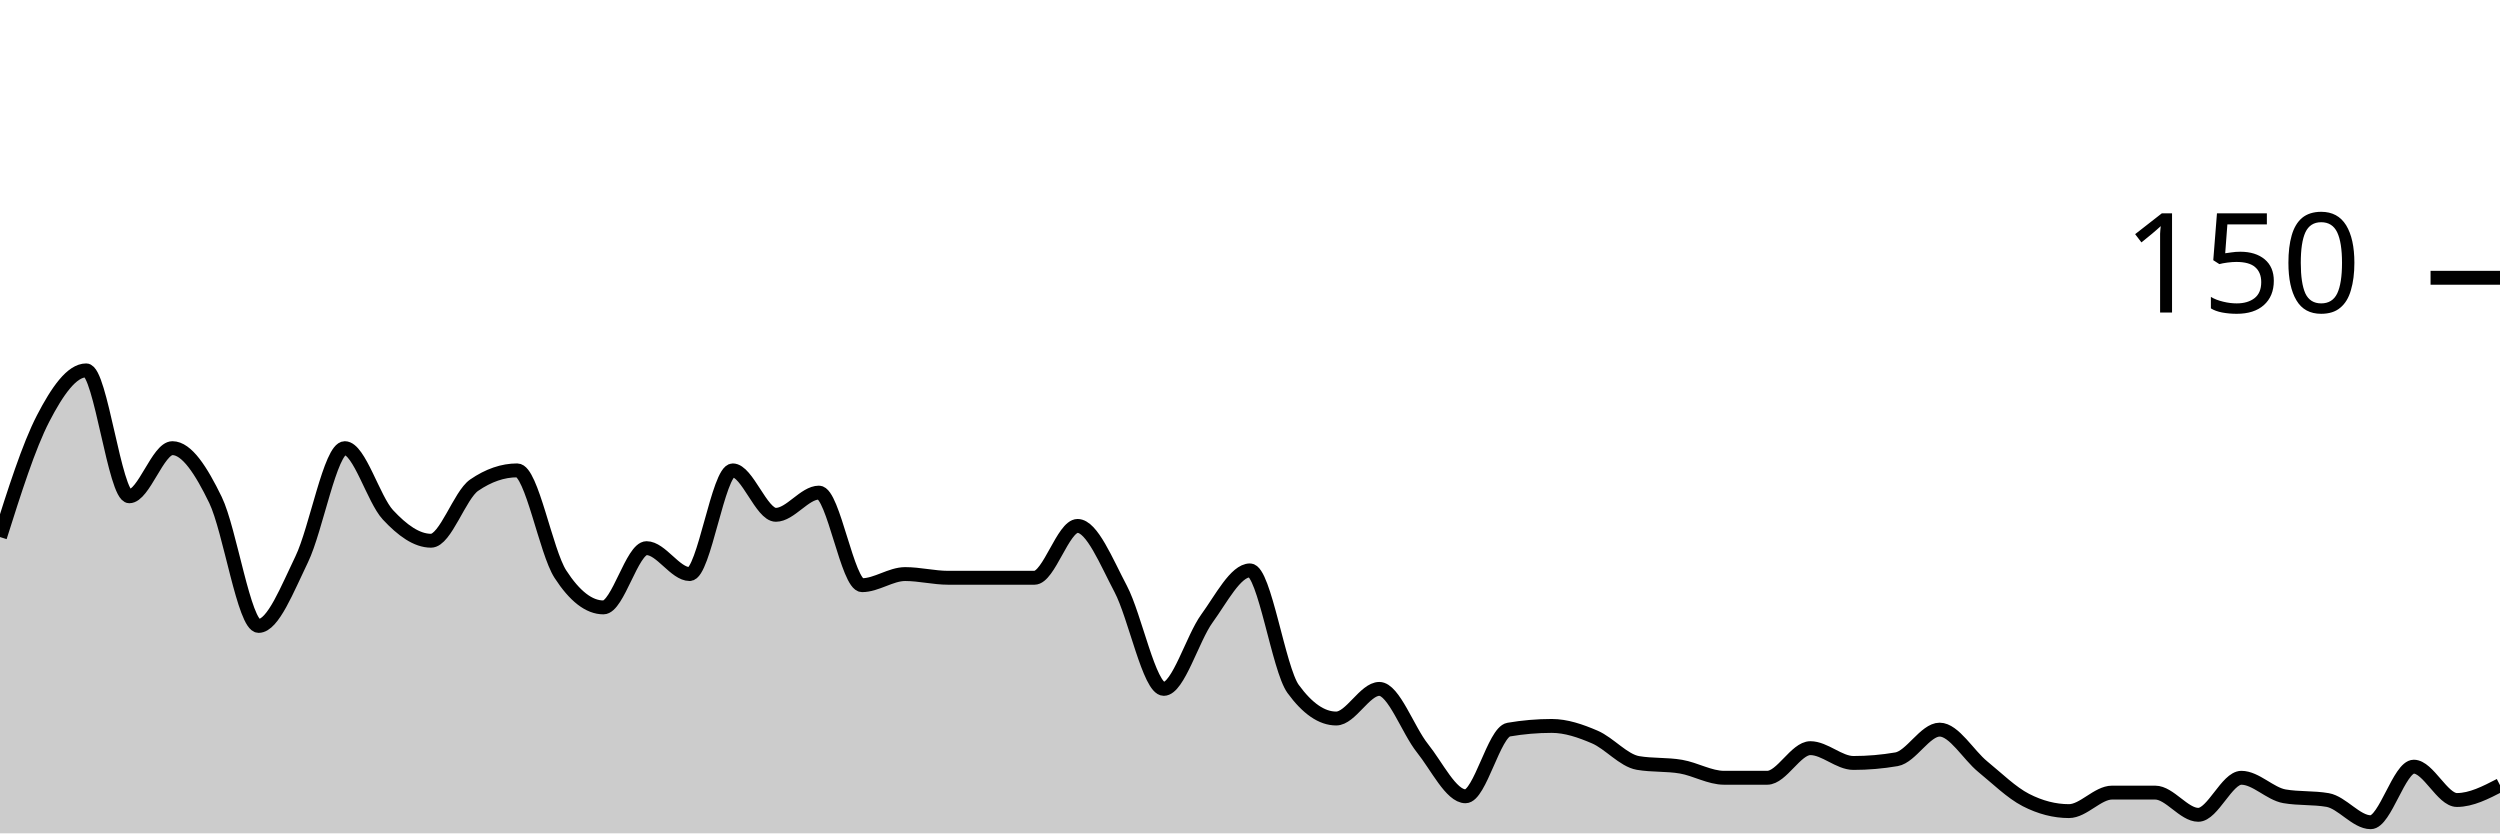
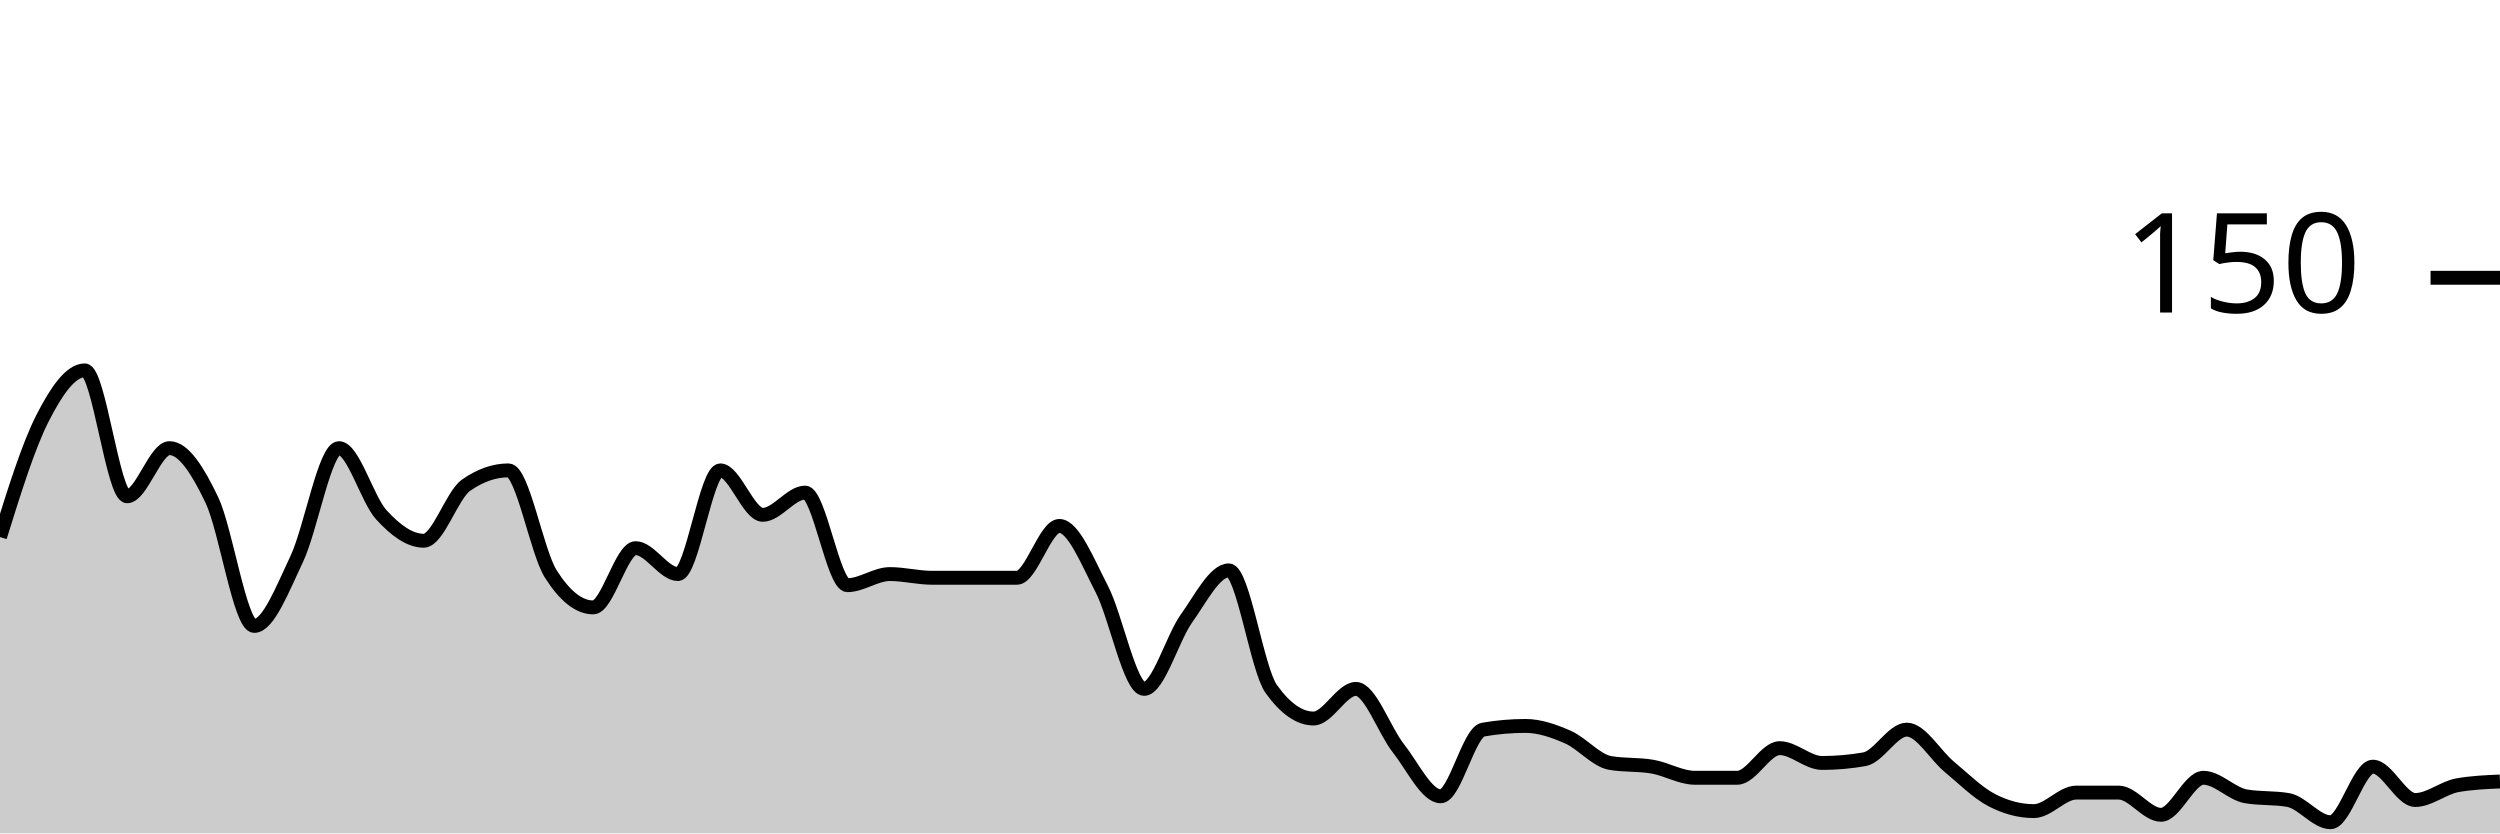
<svg xmlns="http://www.w3.org/2000/svg" viewBox="0 0 180 60">
  <g transform="translate(0,20)">
-     <path class="area" fill="rgba(0, 0, 0, 0.2)" d="M0,18.667C1.034,15.4,2.069,12.133,3.103,10.133C4.138,8.133,5.172,6.667,6.207,6.667C7.241,6.667,8.276,15.733,9.31,15.733C10.345,15.733,11.379,12.267,12.414,12.267C13.448,12.267,14.483,13.867,15.517,16C16.552,18.133,17.586,25.067,18.621,25.067C19.655,25.067,20.69,22.4,21.724,20.267C22.759,18.133,23.793,12.267,24.828,12.267C25.862,12.267,26.897,15.956,27.931,17.067C28.966,18.178,30,18.933,31.034,18.933C32.069,18.933,33.103,15.644,34.138,14.933C35.172,14.222,36.207,13.867,37.241,13.867C38.276,13.867,39.31,19.733,40.345,21.333C41.379,22.933,42.414,23.733,43.448,23.733C44.483,23.733,45.517,19.467,46.552,19.467C47.586,19.467,48.621,21.333,49.655,21.333C50.69,21.333,51.724,13.867,52.759,13.867C53.793,13.867,54.828,17.067,55.862,17.067C56.897,17.067,57.931,15.467,58.966,15.467C60,15.467,61.034,22.133,62.069,22.133C63.103,22.133,64.138,21.333,65.172,21.333C66.207,21.333,67.241,21.6,68.276,21.6C69.31,21.6,70.345,21.6,71.379,21.6C72.414,21.6,73.448,21.6,74.483,21.6C75.517,21.6,76.552,17.867,77.586,17.867C78.621,17.867,79.655,20.444,80.69,22.4C81.724,24.356,82.759,29.6,83.793,29.6C84.828,29.6,85.862,25.956,86.897,24.533C87.931,23.111,88.966,21.067,90,21.067C91.034,21.067,92.069,28.178,93.103,29.6C94.138,31.022,95.172,31.733,96.207,31.733C97.241,31.733,98.276,29.6,99.31,29.6C100.345,29.6,101.379,32.578,102.414,33.867C103.448,35.156,104.483,37.333,105.517,37.333C106.552,37.333,107.586,32.711,108.621,32.533C109.655,32.356,110.69,32.267,111.724,32.267C112.759,32.267,113.793,32.622,114.828,33.067C115.862,33.511,116.897,34.756,117.931,34.933C118.966,35.111,120,35.022,121.034,35.2C122.069,35.378,123.103,36,124.138,36C125.172,36,126.207,36,127.241,36C128.276,36,129.31,33.867,130.345,33.867C131.379,33.867,132.414,34.933,133.448,34.933C134.483,34.933,135.517,34.844,136.552,34.667C137.586,34.489,138.621,32.533,139.655,32.533C140.69,32.533,141.724,34.356,142.759,35.2C143.793,36.044,144.828,37.067,145.862,37.6C146.897,38.133,147.931,38.4,148.966,38.4C150,38.4,151.034,37.067,152.069,37.067C153.103,37.067,154.138,37.067,155.172,37.067C156.207,37.067,157.241,38.667,158.276,38.667C159.31,38.667,160.345,36,161.379,36C162.414,36,163.448,37.156,164.483,37.333C165.517,37.511,166.552,37.422,167.586,37.6C168.621,37.778,169.655,39.2,170.69,39.2C171.724,39.2,172.759,35.2,173.793,35.2C174.828,35.2,175.862,37.6,176.897,37.6C177.931,37.6,178.966,37.067,180,36.533L180,40C178.966,40,177.931,40,176.897,40C175.862,40,174.828,40,173.793,40C172.759,40,171.724,40,170.69,40C169.655,40,168.621,40,167.586,40C166.552,40,165.517,40,164.483,40C163.448,40,162.414,40,161.379,40C160.345,40,159.31,40,158.276,40C157.241,40,156.207,40,155.172,40C154.138,40,153.103,40,152.069,40C151.034,40,150,40,148.966,40C147.931,40,146.897,40,145.862,40C144.828,40,143.793,40,142.759,40C141.724,40,140.69,40,139.655,40C138.621,40,137.586,40,136.552,40C135.517,40,134.483,40,133.448,40C132.414,40,131.379,40,130.345,40C129.31,40,128.276,40,127.241,40C126.207,40,125.172,40,124.138,40C123.103,40,122.069,40,121.034,40C120,40,118.966,40,117.931,40C116.897,40,115.862,40,114.828,40C113.793,40,112.759,40,111.724,40C110.69,40,109.655,40,108.621,40C107.586,40,106.552,40,105.517,40C104.483,40,103.448,40,102.414,40C101.379,40,100.345,40,99.31,40C98.276,40,97.241,40,96.207,40C95.172,40,94.138,40,93.103,40C92.069,40,91.034,40,90,40C88.966,40,87.931,40,86.897,40C85.862,40,84.828,40,83.793,40C82.759,40,81.724,40,80.69,40C79.655,40,78.621,40,77.586,40C76.552,40,75.517,40,74.483,40C73.448,40,72.414,40,71.379,40C70.345,40,69.31,40,68.276,40C67.241,40,66.207,40,65.172,40C64.138,40,63.103,40,62.069,40C61.034,40,60,40,58.966,40C57.931,40,56.897,40,55.862,40C54.828,40,53.793,40,52.759,40C51.724,40,50.69,40,49.655,40C48.621,40,47.586,40,46.552,40C45.517,40,44.483,40,43.448,40C42.414,40,41.379,40,40.345,40C39.31,40,38.276,40,37.241,40C36.207,40,35.172,40,34.138,40C33.103,40,32.069,40,31.034,40C30,40,28.966,40,27.931,40C26.897,40,25.862,40,24.828,40C23.793,40,22.759,40,21.724,40C20.69,40,19.655,40,18.621,40C17.586,40,16.552,40,15.517,40C14.483,40,13.448,40,12.414,40C11.379,40,10.345,40,9.31,40C8.276,40,7.241,40,6.207,40C5.172,40,4.138,40,3.103,40C2.069,40,1.034,40,0,40Z" />
-     <path class="line" stroke="black" fill="none" d="M0,18.667C1.034,15.4,2.069,12.133,3.103,10.133C4.138,8.133,5.172,6.667,6.207,6.667C7.241,6.667,8.276,15.733,9.31,15.733C10.345,15.733,11.379,12.267,12.414,12.267C13.448,12.267,14.483,13.867,15.517,16C16.552,18.133,17.586,25.067,18.621,25.067C19.655,25.067,20.69,22.4,21.724,20.267C22.759,18.133,23.793,12.267,24.828,12.267C25.862,12.267,26.897,15.956,27.931,17.067C28.966,18.178,30,18.933,31.034,18.933C32.069,18.933,33.103,15.644,34.138,14.933C35.172,14.222,36.207,13.867,37.241,13.867C38.276,13.867,39.31,19.733,40.345,21.333C41.379,22.933,42.414,23.733,43.448,23.733C44.483,23.733,45.517,19.467,46.552,19.467C47.586,19.467,48.621,21.333,49.655,21.333C50.69,21.333,51.724,13.867,52.759,13.867C53.793,13.867,54.828,17.067,55.862,17.067C56.897,17.067,57.931,15.467,58.966,15.467C60,15.467,61.034,22.133,62.069,22.133C63.103,22.133,64.138,21.333,65.172,21.333C66.207,21.333,67.241,21.6,68.276,21.6C69.31,21.6,70.345,21.6,71.379,21.6C72.414,21.6,73.448,21.6,74.483,21.6C75.517,21.6,76.552,17.867,77.586,17.867C78.621,17.867,79.655,20.444,80.69,22.4C81.724,24.356,82.759,29.6,83.793,29.6C84.828,29.6,85.862,25.956,86.897,24.533C87.931,23.111,88.966,21.067,90,21.067C91.034,21.067,92.069,28.178,93.103,29.6C94.138,31.022,95.172,31.733,96.207,31.733C97.241,31.733,98.276,29.6,99.31,29.6C100.345,29.6,101.379,32.578,102.414,33.867C103.448,35.156,104.483,37.333,105.517,37.333C106.552,37.333,107.586,32.711,108.621,32.533C109.655,32.356,110.69,32.267,111.724,32.267C112.759,32.267,113.793,32.622,114.828,33.067C115.862,33.511,116.897,34.756,117.931,34.933C118.966,35.111,120,35.022,121.034,35.2C122.069,35.378,123.103,36,124.138,36C125.172,36,126.207,36,127.241,36C128.276,36,129.31,33.867,130.345,33.867C131.379,33.867,132.414,34.933,133.448,34.933C134.483,34.933,135.517,34.844,136.552,34.667C137.586,34.489,138.621,32.533,139.655,32.533C140.69,32.533,141.724,34.356,142.759,35.2C143.793,36.044,144.828,37.067,145.862,37.6C146.897,38.133,147.931,38.4,148.966,38.4C150,38.4,151.034,37.067,152.069,37.067C153.103,37.067,154.138,37.067,155.172,37.067C156.207,37.067,157.241,38.667,158.276,38.667C159.31,38.667,160.345,36,161.379,36C162.414,36,163.448,37.156,164.483,37.333C165.517,37.511,166.552,37.422,167.586,37.6C168.621,37.778,169.655,39.2,170.69,39.2C171.724,39.2,172.759,35.2,173.793,35.2C174.828,35.2,175.862,37.6,176.897,37.6C177.931,37.6,178.966,37.067,180,36.533" />
+     <path class="area" fill="rgba(0, 0, 0, 0.2)" d="M0,18.667C1.017,15.4,2.034,12.133,3.051,10.133C4.068,8.133,5.085,6.667,6.102,6.667C7.119,6.667,8.136,15.733,9.153,15.733C10.169,15.733,11.186,12.267,12.203,12.267C13.22,12.267,14.237,13.867,15.254,16C16.271,18.133,17.288,25.067,18.305,25.067C19.322,25.067,20.339,22.4,21.356,20.267C22.373,18.133,23.39,12.267,24.407,12.267C25.424,12.267,26.441,15.956,27.458,17.067C28.475,18.178,29.492,18.933,30.508,18.933C31.525,18.933,32.542,15.644,33.559,14.933C34.576,14.222,35.593,13.867,36.61,13.867C37.627,13.867,38.644,19.733,39.661,21.333C40.678,22.933,41.695,23.733,42.712,23.733C43.729,23.733,44.746,19.467,45.763,19.467C46.78,19.467,47.797,21.333,48.814,21.333C49.831,21.333,50.847,13.867,51.864,13.867C52.881,13.867,53.898,17.067,54.915,17.067C55.932,17.067,56.949,15.467,57.966,15.467C58.983,15.467,60,22.133,61.017,22.133C62.034,22.133,63.051,21.333,64.068,21.333C65.085,21.333,66.102,21.6,67.119,21.6C68.136,21.6,69.153,21.6,70.169,21.6C71.186,21.6,72.203,21.6,73.22,21.6C74.237,21.6,75.254,17.867,76.271,17.867C77.288,17.867,78.305,20.444,79.322,22.4C80.339,24.356,81.356,29.6,82.373,29.6C83.39,29.6,84.407,25.956,85.424,24.533C86.441,23.111,87.458,21.067,88.475,21.067C89.492,21.067,90.508,28.178,91.525,29.6C92.542,31.022,93.559,31.733,94.576,31.733C95.593,31.733,96.61,29.6,97.627,29.6C98.644,29.6,99.661,32.578,100.678,33.867C101.695,35.156,102.712,37.333,103.729,37.333C104.746,37.333,105.763,32.711,106.78,32.533C107.797,32.356,108.814,32.267,109.831,32.267C110.847,32.267,111.864,32.622,112.881,33.067C113.898,33.511,114.915,34.756,115.932,34.933C116.949,35.111,117.966,35.022,118.983,35.2C120,35.378,121.017,36,122.034,36C123.051,36,124.068,36,125.085,36C126.102,36,127.119,33.867,128.136,33.867C129.153,33.867,130.169,34.933,131.186,34.933C132.203,34.933,133.22,34.844,134.237,34.667C135.254,34.489,136.271,32.533,137.288,32.533C138.305,32.533,139.322,34.356,140.339,35.2C141.356,36.044,142.373,37.067,143.39,37.6C144.407,38.133,145.424,38.4,146.441,38.4C147.458,38.4,148.475,37.067,149.492,37.067C150.508,37.067,151.525,37.067,152.542,37.067C153.559,37.067,154.576,38.667,155.593,38.667C156.61,38.667,157.627,36,158.644,36C159.661,36,160.678,37.156,161.695,37.333C162.712,37.511,163.729,37.422,164.746,37.6C165.763,37.778,166.78,39.2,167.797,39.2C168.814,39.2,169.831,35.2,170.847,35.2C171.864,35.2,172.881,37.6,173.898,37.6C174.915,37.6,175.932,36.711,176.949,36.533C177.966,36.356,178.983,36.311,180,36.267L180,40C178.983,40,177.966,40,176.949,40C175.932,40,174.915,40,173.898,40C172.881,40,171.864,40,170.847,40C169.831,40,168.814,40,167.797,40C166.78,40,165.763,40,164.746,40C163.729,40,162.712,40,161.695,40C160.678,40,159.661,40,158.644,40C157.627,40,156.61,40,155.593,40C154.576,40,153.559,40,152.542,40C151.525,40,150.508,40,149.492,40C148.475,40,147.458,40,146.441,40C145.424,40,144.407,40,143.39,40C142.373,40,141.356,40,140.339,40C139.322,40,138.305,40,137.288,40C136.271,40,135.254,40,134.237,40C133.22,40,132.203,40,131.186,40C130.169,40,129.153,40,128.136,40C127.119,40,126.102,40,125.085,40C124.068,40,123.051,40,122.034,40C121.017,40,120,40,118.983,40C117.966,40,116.949,40,115.932,40C114.915,40,113.898,40,112.881,40C111.864,40,110.847,40,109.831,40C108.814,40,107.797,40,106.78,40C105.763,40,104.746,40,103.729,40C102.712,40,101.695,40,100.678,40C99.661,40,98.644,40,97.627,40C96.61,40,95.593,40,94.576,40C93.559,40,92.542,40,91.525,40C90.508,40,89.492,40,88.475,40C87.458,40,86.441,40,85.424,40C84.407,40,83.39,40,82.373,40C81.356,40,80.339,40,79.322,40C78.305,40,77.288,40,76.271,40C75.254,40,74.237,40,73.22,40C72.203,40,71.186,40,70.169,40C69.153,40,68.136,40,67.119,40C66.102,40,65.085,40,64.068,40C63.051,40,62.034,40,61.017,40C60,40,58.983,40,57.966,40C56.949,40,55.932,40,54.915,40C53.898,40,52.881,40,51.864,40C50.847,40,49.831,40,48.814,40C47.797,40,46.78,40,45.763,40C44.746,40,43.729,40,42.712,40C41.695,40,40.678,40,39.661,40C38.644,40,37.627,40,36.61,40C35.593,40,34.576,40,33.559,40C32.542,40,31.525,40,30.508,40C29.492,40,28.475,40,27.458,40C26.441,40,25.424,40,24.407,40C23.39,40,22.373,40,21.356,40C20.339,40,19.322,40,18.305,40C17.288,40,16.271,40,15.254,40C14.237,40,13.22,40,12.203,40C11.186,40,10.169,40,9.153,40C8.136,40,7.119,40,6.102,40C5.085,40,4.068,40,3.051,40C2.034,40,1.017,40,0,40Z" />
+     <path class="line" stroke="black" fill="none" d="M0,18.667C1.017,15.4,2.034,12.133,3.051,10.133C4.068,8.133,5.085,6.667,6.102,6.667C7.119,6.667,8.136,15.733,9.153,15.733C10.169,15.733,11.186,12.267,12.203,12.267C13.22,12.267,14.237,13.867,15.254,16C16.271,18.133,17.288,25.067,18.305,25.067C19.322,25.067,20.339,22.4,21.356,20.267C22.373,18.133,23.39,12.267,24.407,12.267C25.424,12.267,26.441,15.956,27.458,17.067C28.475,18.178,29.492,18.933,30.508,18.933C31.525,18.933,32.542,15.644,33.559,14.933C34.576,14.222,35.593,13.867,36.61,13.867C37.627,13.867,38.644,19.733,39.661,21.333C40.678,22.933,41.695,23.733,42.712,23.733C43.729,23.733,44.746,19.467,45.763,19.467C46.78,19.467,47.797,21.333,48.814,21.333C49.831,21.333,50.847,13.867,51.864,13.867C52.881,13.867,53.898,17.067,54.915,17.067C55.932,17.067,56.949,15.467,57.966,15.467C58.983,15.467,60,22.133,61.017,22.133C62.034,22.133,63.051,21.333,64.068,21.333C65.085,21.333,66.102,21.6,67.119,21.6C68.136,21.6,69.153,21.6,70.169,21.6C71.186,21.6,72.203,21.6,73.22,21.6C74.237,21.6,75.254,17.867,76.271,17.867C77.288,17.867,78.305,20.444,79.322,22.4C80.339,24.356,81.356,29.6,82.373,29.6C83.39,29.6,84.407,25.956,85.424,24.533C86.441,23.111,87.458,21.067,88.475,21.067C89.492,21.067,90.508,28.178,91.525,29.6C92.542,31.022,93.559,31.733,94.576,31.733C95.593,31.733,96.61,29.6,97.627,29.6C98.644,29.6,99.661,32.578,100.678,33.867C101.695,35.156,102.712,37.333,103.729,37.333C104.746,37.333,105.763,32.711,106.78,32.533C107.797,32.356,108.814,32.267,109.831,32.267C110.847,32.267,111.864,32.622,112.881,33.067C113.898,33.511,114.915,34.756,115.932,34.933C116.949,35.111,117.966,35.022,118.983,35.2C120,35.378,121.017,36,122.034,36C123.051,36,124.068,36,125.085,36C126.102,36,127.119,33.867,128.136,33.867C129.153,33.867,130.169,34.933,131.186,34.933C132.203,34.933,133.22,34.844,134.237,34.667C135.254,34.489,136.271,32.533,137.288,32.533C138.305,32.533,139.322,34.356,140.339,35.2C141.356,36.044,142.373,37.067,143.39,37.6C144.407,38.133,145.424,38.4,146.441,38.4C147.458,38.4,148.475,37.067,149.492,37.067C150.508,37.067,151.525,37.067,152.542,37.067C153.559,37.067,154.576,38.667,155.593,38.667C156.61,38.667,157.627,36,158.644,36C159.661,36,160.678,37.156,161.695,37.333C162.712,37.511,163.729,37.422,164.746,37.6C165.763,37.778,166.78,39.2,167.797,39.2C168.814,39.2,169.831,35.2,170.847,35.2C171.864,35.2,172.881,37.6,173.898,37.6C174.915,37.6,175.932,36.711,176.949,36.533C177.966,36.356,178.983,36.311,180,36.267" />
    <path class="axis-ceiling" stroke-width="1" stroke="black" fill="none" d="M175,0L180,0" />
    <text class="axis-ceiling-label" font-family="sans-serif" text-anchor="end" font-size="10px" x="170" y="2.5">150</text>
  </g>
</svg>
